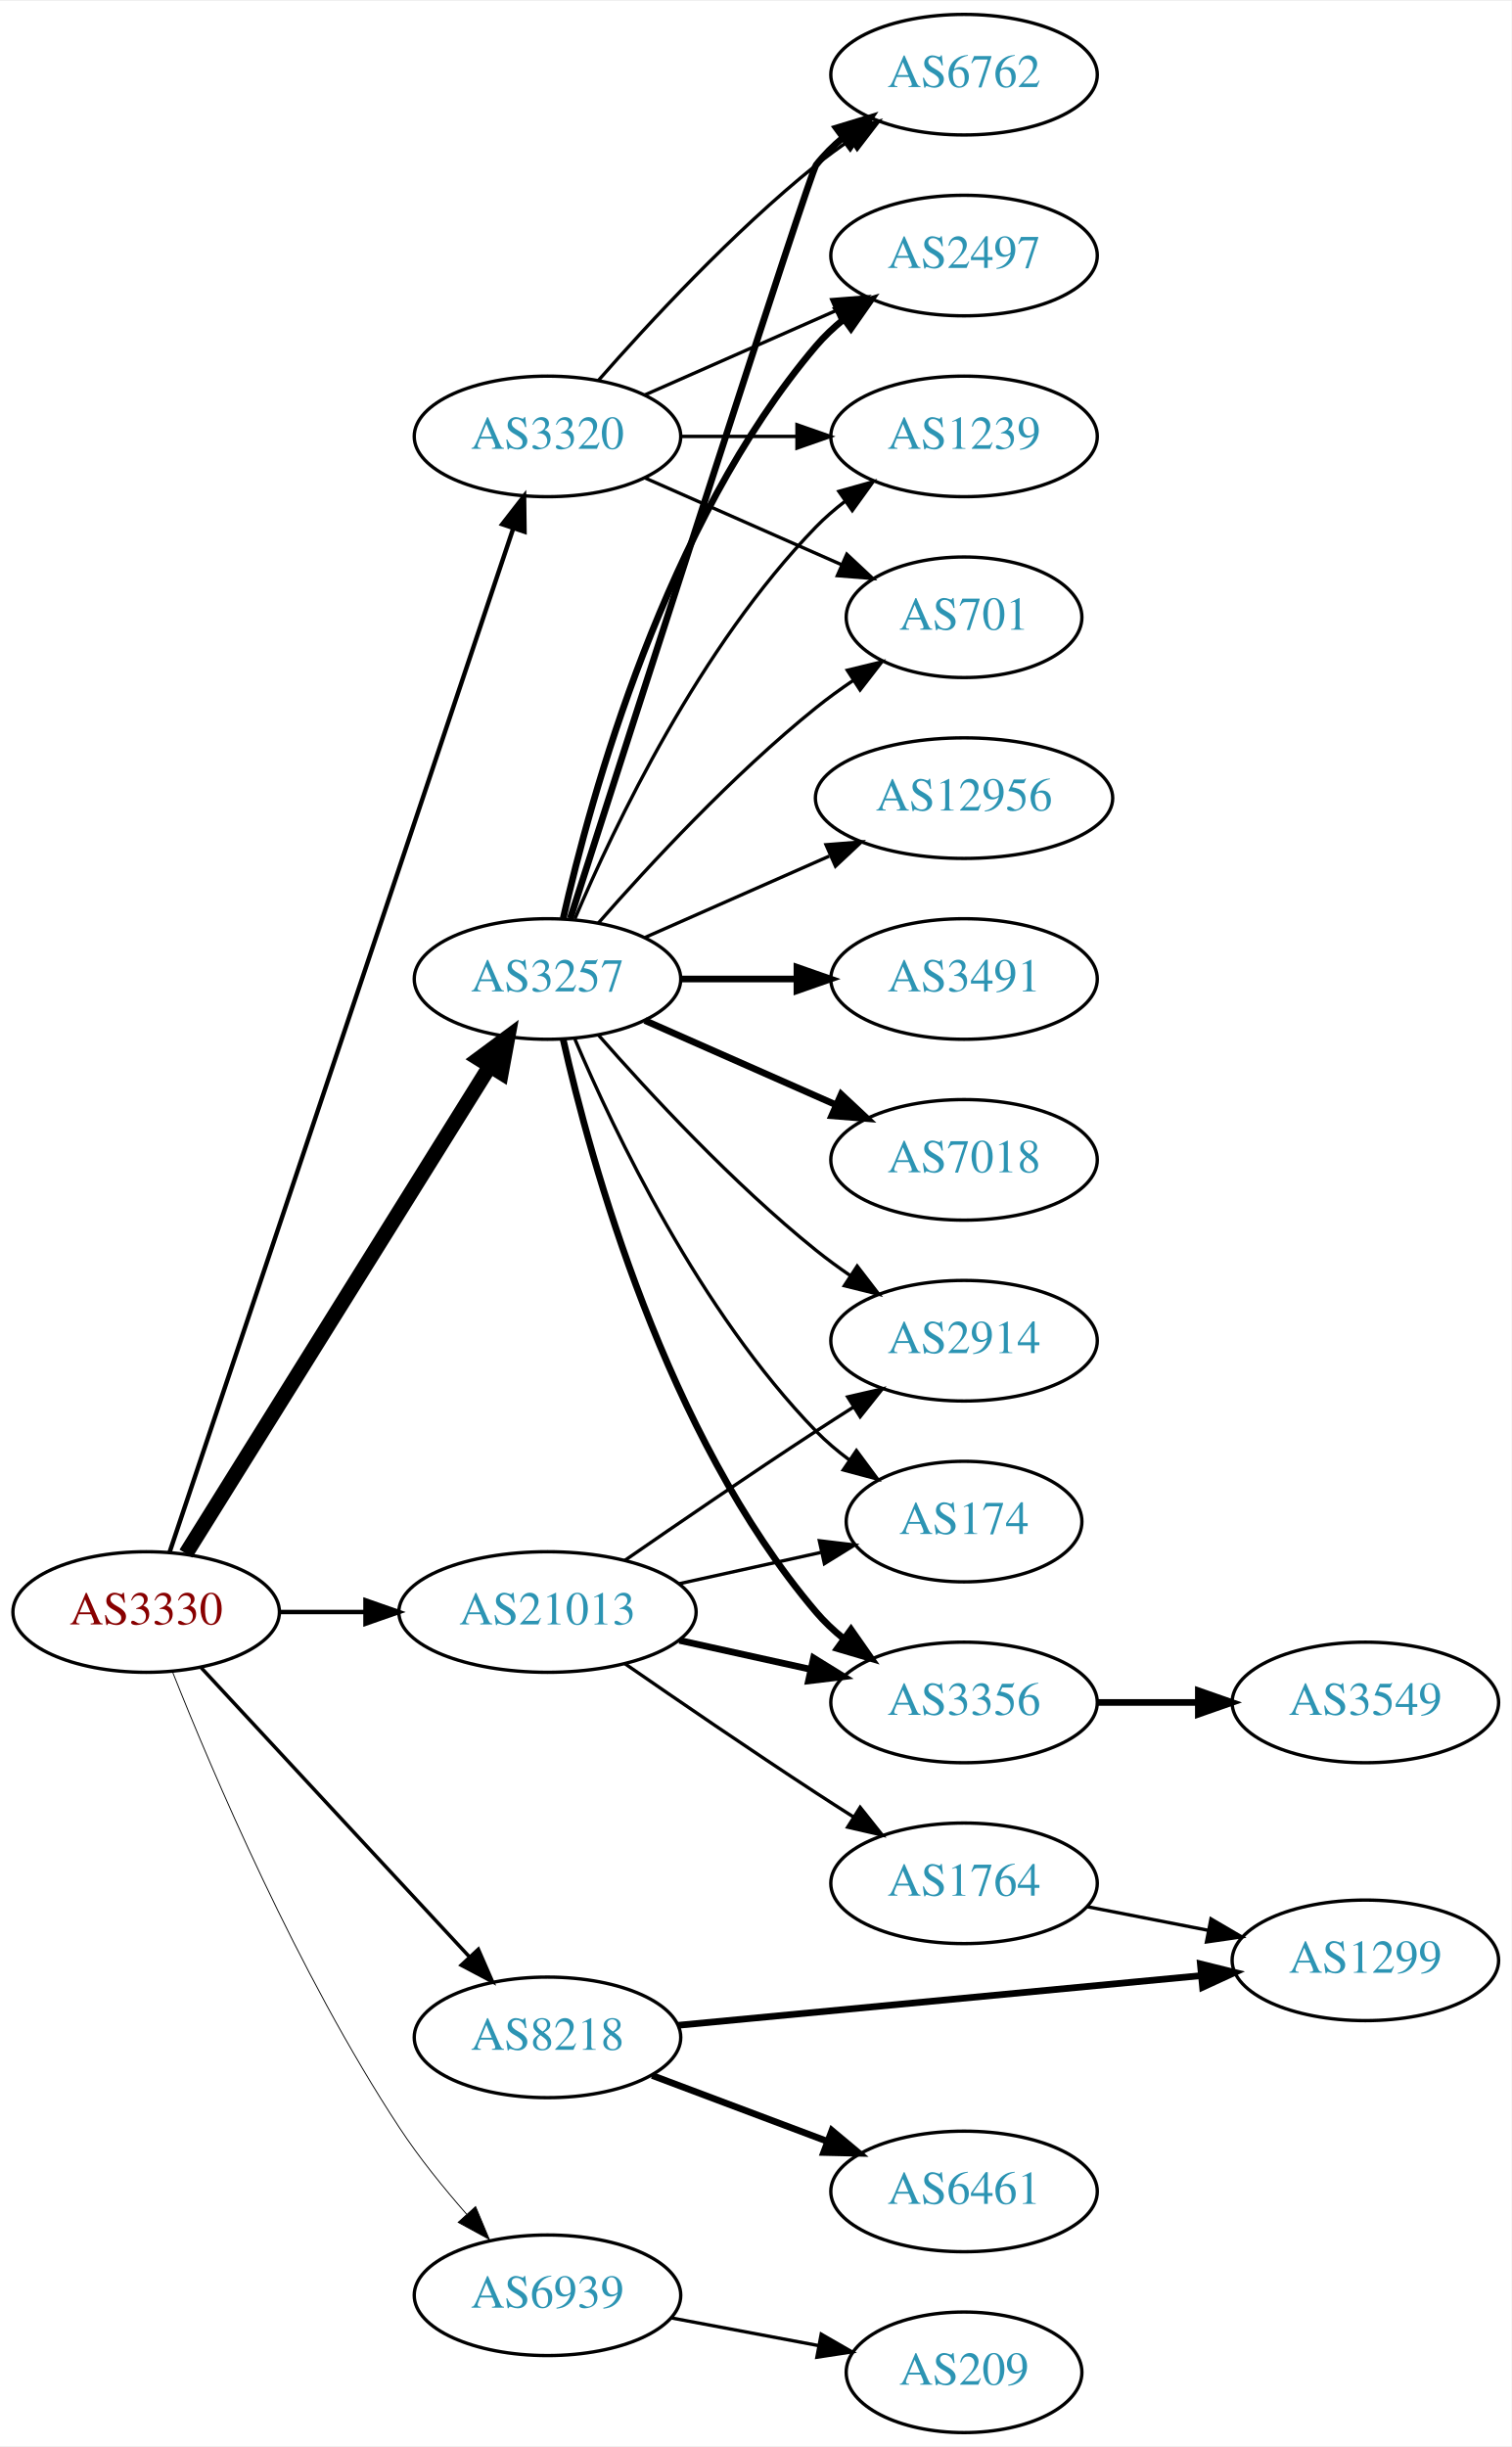
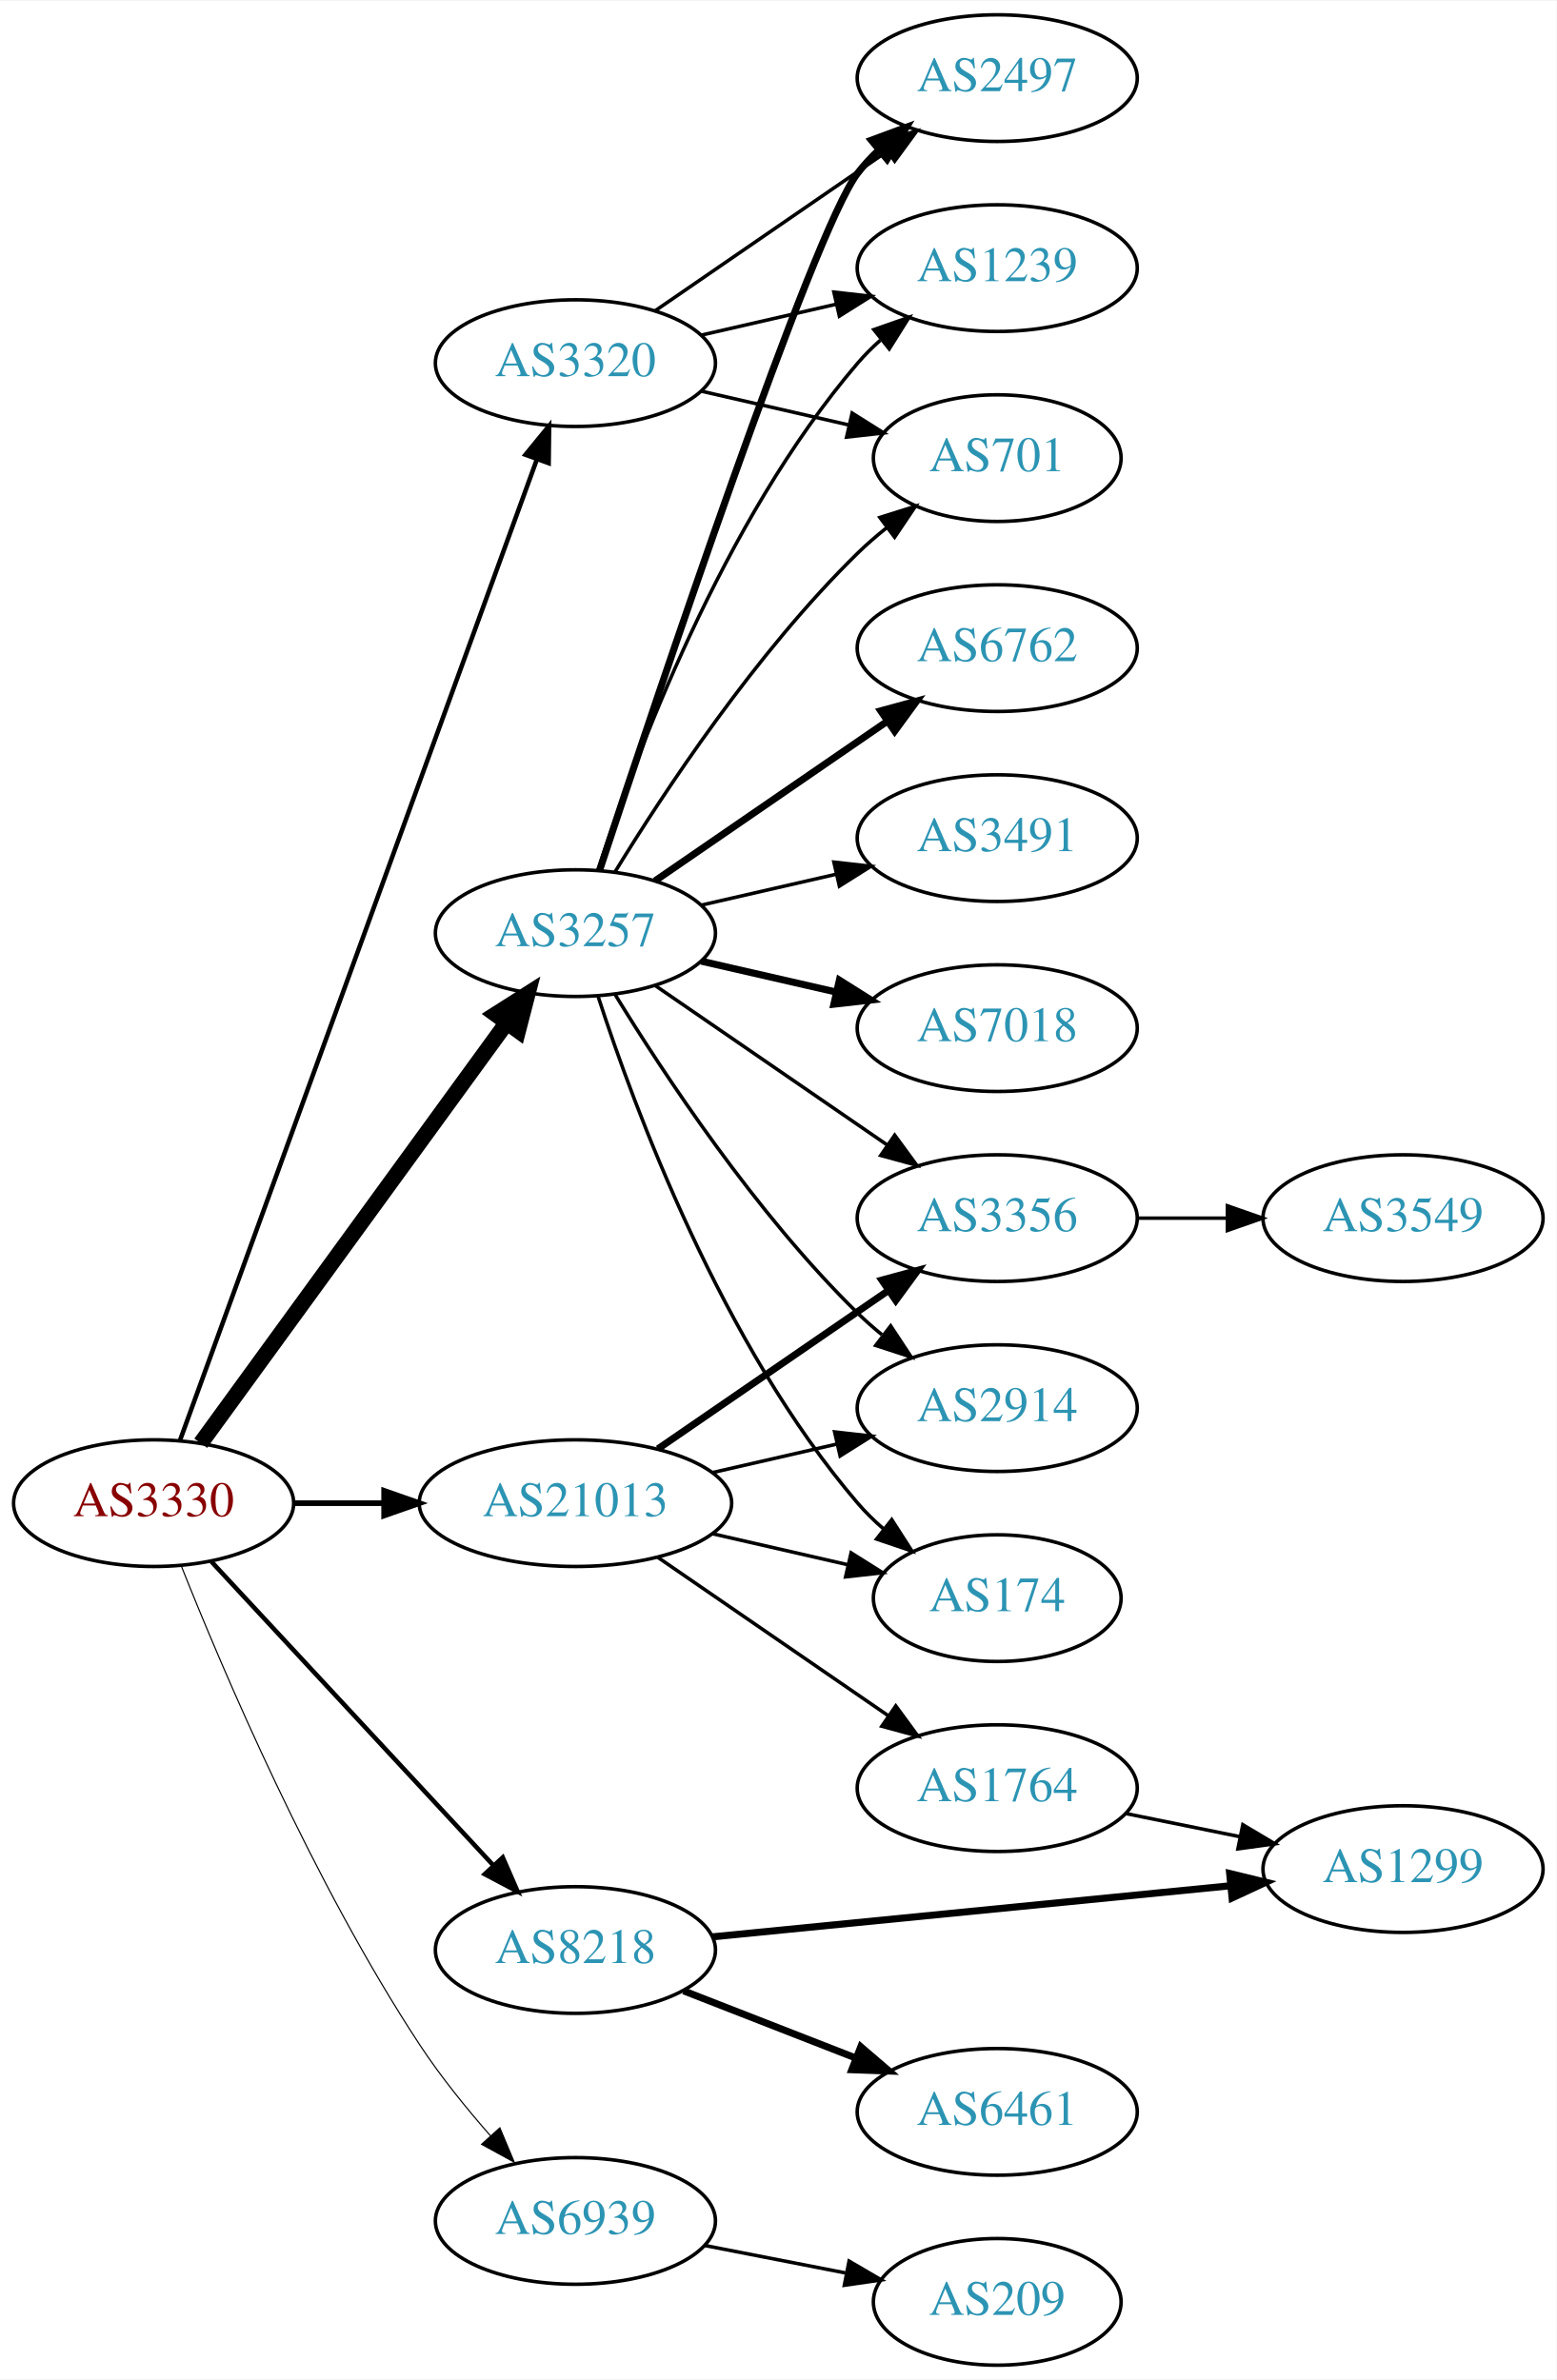
- <svg xmlns="http://www.w3.org/2000/svg" xmlns:xlink="http://www.w3.org/1999/xlink" width="451pt" height="730pt" viewBox="0.00 0.00 451.37 730.00">
-   <g id="graph0" class="graph" transform="scale(1 1) rotate(0) translate(4 726)">
-     <polygon fill="white" stroke="none" points="-4,4 -4,-726 447.37,-726 447.37,4 -4,4" />
+ <svg xmlns="http://www.w3.org/2000/svg" xmlns:xlink="http://www.w3.org/1999/xlink" width="442pt" height="676pt" viewBox="0.00 0.00 442.27 676.00">
+   <g id="graph0" class="graph" transform="scale(1 1) rotate(0) translate(4 672)">
+     <polygon fill="white" stroke="none" points="-4,4 -4,-672 438.271,-672 438.271,4 -4,4" />
    <g id="node1" class="node">
      <g id="a_node1">
        <a xlink:href="/asn/3330" xlink:title="AS3330 ~ Vienna, Austria [AT]">
          <ellipse fill="#ffffff" stroke="black" cx="39.647" cy="-245" rx="39.794" ry="18" />
          <text text-anchor="middle" x="39.647" y="-241.3" font-family="Times,serif" font-size="14.00" fill="#880000">AS3330</text>
        </a>
      </g>
    </g>
    <g id="node2" class="node">
      <g id="a_node2">
        <a xlink:href="/asn/3257" xlink:title="AS3257 ~ GTT [DE]">
-           <ellipse fill="#ffffff" stroke="black" cx="159.489" cy="-434" rx="39.794" ry="18" />
-           <text text-anchor="middle" x="159.489" y="-430.3" font-family="Times,serif" font-size="14.00" fill="#2c94b3">AS3257</text>
+           <ellipse fill="#ffffff" stroke="black" cx="159.489" cy="-407" rx="39.794" ry="18" />
+           <text text-anchor="middle" x="159.489" y="-403.3" font-family="Times,serif" font-size="14.00" fill="#2c94b3">AS3257</text>
        </a>
      </g>
    </g>
    <g id="edge1" class="edge">
-       <path fill="none" stroke="black" stroke-width="4.5" d="M51.522,-262.442C72.305,-295.775 117.766,-368.686 142.194,-407.866" />
-       <polygon fill="black" stroke="black" stroke-width="4.5" points="139.008,-410.198 147.64,-416.6 145.691,-406.031 139.008,-410.198" />
+       <path fill="none" stroke="black" stroke-width="4.5" d="M53.035,-262.031C73.757,-290.517 115.56,-347.985 139.848,-381.374" />
+       <polygon fill="black" stroke="black" stroke-width="4.5" points="136.845,-383.939 145.912,-389.71 143.213,-379.307 136.845,-383.939" />
    </g>
    <g id="node3" class="node">
      <g id="a_node3">
        <a xlink:href="/asn/3320" xlink:title="AS3320 ~ DTAG [DE]">
-           <ellipse fill="#ffffff" stroke="black" cx="159.489" cy="-596" rx="39.794" ry="18" />
-           <text text-anchor="middle" x="159.489" y="-592.3" font-family="Times,serif" font-size="14.00" fill="#2c94b3">AS3320</text>
+           <ellipse fill="#ffffff" stroke="black" cx="159.489" cy="-569" rx="39.794" ry="18" />
+           <text text-anchor="middle" x="159.489" y="-565.3" font-family="Times,serif" font-size="14.00" fill="#2c94b3">AS3320</text>
        </a>
      </g>
    </g>
    <g id="edge2" class="edge">
-       <path fill="none" stroke="black" stroke-width="1.324" d="M46.652,-262.889C65.88,-320.16 126.016,-499.279 149.224,-568.403" />
-       <polygon fill="black" stroke="black" stroke-width="1.324" points="145.994,-569.781 152.495,-578.147 152.63,-567.553 145.994,-569.781" />
+       <path fill="none" stroke="black" stroke-width="1.286" d="M47.15,-262.881C66.707,-316.651 125.074,-477.129 148.549,-541.67" />
+       <polygon fill="black" stroke="black" stroke-width="1.286" points="145.298,-542.973 152.006,-551.174 151.877,-540.58 145.298,-542.973" />
    </g>
    <g id="node4" class="node">
      <g id="a_node4">
        <a xlink:href="/asn/8218" xlink:title="AS8218 ~ legacy Neotelecoms [FR]">
          <ellipse fill="#ffffff" stroke="black" cx="159.489" cy="-118" rx="39.794" ry="18" />
          <text text-anchor="middle" x="159.489" y="-114.3" font-family="Times,serif" font-size="14.00" fill="#2c94b3">AS8218</text>
        </a>
      </g>
    </g>
    <g id="edge3" class="edge">
-       <path fill="none" stroke="black" stroke-width="1.059" d="M56.052,-228.397C76.519,-206.339 112.814,-167.224 136.251,-141.967" />
-       <polygon fill="black" stroke="black" stroke-width="1.059" points="138.843,-144.318 143.079,-134.607 133.712,-139.557 138.843,-144.318" />
+       <path fill="none" stroke="black" stroke-width="1.286" d="M56.052,-228.397C76.519,-206.339 112.814,-167.224 136.251,-141.967" />
+       <polygon fill="black" stroke="black" stroke-width="1.286" points="138.843,-144.318 143.079,-134.607 133.712,-139.557 138.843,-144.318" />
    </g>
    <g id="node5" class="node">
      <g id="a_node5">
        <a xlink:href="/asn/21013" xlink:title="AS21013 ~ Wels, AT [AT]">
          <ellipse fill="#ffffff" stroke="black" cx="159.489" cy="-245" rx="44.393" ry="18" />
          <text text-anchor="middle" x="159.489" y="-241.3" font-family="Times,serif" font-size="14.00" fill="#2c94b3">AS21013</text>
        </a>
      </g>
    </g>
    <g id="edge4" class="edge">
-       <path fill="none" stroke="black" stroke-width="1.324" d="M79.559,-245C87.662,-245 96.337,-245 104.863,-245" />
-       <polygon fill="black" stroke="black" stroke-width="1.324" points="105.141,-248.5 115.141,-245 105.141,-241.5 105.141,-248.5" />
+       <path fill="none" stroke="black" stroke-width="1.607" d="M79.559,-245C87.662,-245 96.337,-245 104.863,-245" />
+       <polygon fill="black" stroke="black" stroke-width="1.607" points="105.141,-248.5 115.141,-245 105.141,-241.5 105.141,-248.5" />
    </g>
    <g id="node6" class="node">
      <g id="a_node6">
        <a xlink:href="/asn/6939" xlink:title="AS6939 ~ Hurricane Electric LLC [US]">
          <ellipse fill="#ffffff" stroke="black" cx="159.489" cy="-41" rx="39.794" ry="18" />
          <text text-anchor="middle" x="159.489" y="-37.3" font-family="Times,serif" font-size="14.00" fill="#2c94b3">AS6939</text>
        </a>
      </g>
    </g>
    <g id="edge5" class="edge">
-       <path fill="none" stroke="black" stroke-width="0.265" d="M47.525,-227.109C59.276,-197.543 84.918,-137.167 115.293,-91 121.157,-82.088 128.461,-73.052 135.385,-65.159" />
-       <polygon fill="black" stroke="black" stroke-width="0.265" points="138.019,-67.464 142.115,-57.693 132.82,-62.777 138.019,-67.464" />
+       <path fill="none" stroke="black" stroke-width="0.321" d="M47.525,-227.109C59.276,-197.543 84.918,-137.167 115.293,-91 121.157,-82.088 128.461,-73.052 135.385,-65.159" />
+       <polygon fill="black" stroke="black" stroke-width="0.321" points="138.019,-67.464 142.115,-57.693 132.82,-62.777 138.019,-67.464" />
    </g>
    <g id="node7" class="node">
      <g id="a_node7">
-         <a xlink:href="/asn/12956" xlink:title="AS12956 ~ TELXIUS [ES]">
-           <ellipse fill="#ffffff" stroke="black" cx="283.881" cy="-488" rx="44.393" ry="18" />
-           <text text-anchor="middle" x="283.881" y="-484.3" font-family="Times,serif" font-size="14.00" fill="#2c94b3">AS12956</text>
+         <a xlink:href="/asn/2497" xlink:title="AS2497 ~ Internet Initiative Japan Inc. [JP]">
+           <ellipse fill="#ffffff" stroke="black" cx="279.332" cy="-650" rx="39.794" ry="18" />
+           <text text-anchor="middle" x="279.332" y="-646.3" font-family="Times,serif" font-size="14.00" fill="#2c94b3">AS2497</text>
        </a>
      </g>
    </g>
    <g id="edge6" class="edge">
-       <path fill="none" stroke="black" d="M188.568,-446.389C204.884,-453.587 225.695,-462.769 243.614,-470.675" />
-       <polygon fill="black" stroke="black" points="242.663,-474.081 253.225,-474.916 245.489,-467.677 242.663,-474.081" />
+       <path fill="none" stroke="black" stroke-width="2" d="M166.345,-424.846C182.438,-473.599 226.983,-606.505 239.685,-623 241.464,-625.31 243.496,-627.5 245.677,-629.559" />
+       <polygon fill="black" stroke="black" stroke-width="2" points="243.573,-632.361 253.51,-636.036 248.033,-626.966 243.573,-632.361" />
    </g>
    <g id="node8" class="node">
      <g id="a_node8">
        <a xlink:href="/asn/6762" xlink:title="AS6762 ~ TELECOM ITALIA SPARKLE S.p.A. [IT]">
-           <ellipse fill="#ffffff" stroke="black" cx="283.881" cy="-704" rx="39.794" ry="18" />
-           <text text-anchor="middle" x="283.881" y="-700.3" font-family="Times,serif" font-size="14.00" fill="#2c94b3">AS6762</text>
+           <ellipse fill="#ffffff" stroke="black" cx="279.332" cy="-488" rx="39.794" ry="18" />
+           <text text-anchor="middle" x="279.332" y="-484.3" font-family="Times,serif" font-size="14.00" fill="#2c94b3">AS6762</text>
        </a>
      </g>
    </g>
    <g id="edge7" class="edge">
-       <path fill="none" stroke="black" stroke-width="2" d="M166.288,-452.068C184.248,-507.995 237.866,-674.673 239.685,-677 242,-679.961 244.737,-682.683 247.692,-685.164" />
-       <polygon fill="black" stroke="black" stroke-width="2" points="245.748,-688.078 255.883,-691.165 249.885,-682.432 245.748,-688.078" />
+       <path fill="none" stroke="black" stroke-width="2" d="M182.103,-421.857C200.592,-434.565 227.405,-452.995 248.035,-467.175" />
+       <polygon fill="black" stroke="black" stroke-width="2" points="246.232,-470.183 256.455,-472.963 250.197,-464.414 246.232,-470.183" />
    </g>
    <g id="node9" class="node">
      <g id="a_node9">
-         <a xlink:href="/asn/2497" xlink:title="AS2497 ~ Internet Initiative Japan Inc. [JP]">
-           <ellipse fill="#ffffff" stroke="black" cx="283.881" cy="-650" rx="39.794" ry="18" />
-           <text text-anchor="middle" x="283.881" y="-646.3" font-family="Times,serif" font-size="14.00" fill="#2c94b3">AS2497</text>
+         <a xlink:href="/asn/3491" xlink:title="AS3491 ~ PCCW Global, Inc. [US]">
+           <ellipse fill="#ffffff" stroke="black" cx="279.332" cy="-434" rx="39.794" ry="18" />
+           <text text-anchor="middle" x="279.332" y="-430.3" font-family="Times,serif" font-size="14.00" fill="#2c94b3">AS3491</text>
        </a>
      </g>
    </g>
    <g id="edge8" class="edge">
-       <path fill="none" stroke="black" stroke-width="2" d="M164.183,-452.075C172.323,-488.148 194.756,-570.14 239.685,-623 242.119,-625.864 244.936,-628.521 247.941,-630.961" />
-       <polygon fill="black" stroke="black" stroke-width="2" points="246.04,-633.905 256.201,-636.906 250.129,-628.224 246.04,-633.905" />
+       <path fill="none" stroke="black" d="M195.208,-414.955C207.208,-417.704 220.829,-420.825 233.522,-423.733" />
+       <polygon fill="black" stroke="black" points="232.924,-427.187 243.453,-426.009 234.488,-420.364 232.924,-427.187" />
    </g>
    <g id="node10" class="node">
      <g id="a_node10">
-         <a xlink:href="/asn/3491" xlink:title="AS3491 ~ PCCW Global, Inc. [US]">
-           <ellipse fill="#ffffff" stroke="black" cx="283.881" cy="-434" rx="39.794" ry="18" />
-           <text text-anchor="middle" x="283.881" y="-430.3" font-family="Times,serif" font-size="14.00" fill="#2c94b3">AS3491</text>
+         <a xlink:href="/asn/1239" xlink:title="AS1239 ~ Sprint [US]">
+           <ellipse fill="#ffffff" stroke="black" cx="279.332" cy="-596" rx="39.794" ry="18" />
+           <text text-anchor="middle" x="279.332" y="-592.3" font-family="Times,serif" font-size="14.00" fill="#2c94b3">AS1239</text>
        </a>
      </g>
    </g>
    <g id="edge9" class="edge">
-       <path fill="none" stroke="black" stroke-width="2" d="M199.215,-434C210.153,-434 222.204,-434 233.67,-434" />
-       <polygon fill="black" stroke="black" stroke-width="2" points="233.987,-437.5 243.987,-434 233.987,-430.5 233.987,-437.5" />
+       <path fill="none" stroke="black" d="M165.936,-424.991C176.25,-456.816 201.112,-523.927 239.685,-569 241.631,-571.274 243.809,-573.449 246.114,-575.507" />
+       <polygon fill="black" stroke="black" points="244.283,-578.524 254.282,-582.027 248.65,-573.053 244.283,-578.524" />
    </g>
    <g id="node11" class="node">
      <g id="a_node11">
        <a xlink:href="/asn/7018" xlink:title="AS7018 ~ AT&amp;T Services, Inc. [US]">
-           <ellipse fill="#ffffff" stroke="black" cx="283.881" cy="-380" rx="39.794" ry="18" />
-           <text text-anchor="middle" x="283.881" y="-376.3" font-family="Times,serif" font-size="14.00" fill="#2c94b3">AS7018</text>
+           <ellipse fill="#ffffff" stroke="black" cx="279.332" cy="-380" rx="39.794" ry="18" />
+           <text text-anchor="middle" x="279.332" y="-376.3" font-family="Times,serif" font-size="14.00" fill="#2c94b3">AS7018</text>
        </a>
      </g>
    </g>
    <g id="edge10" class="edge">
-       <path fill="none" stroke="black" stroke-width="2" d="M188.568,-421.611C205.516,-414.134 227.313,-404.517 245.683,-396.412" />
-       <polygon fill="black" stroke="black" stroke-width="2" points="247.196,-399.57 254.933,-392.331 244.371,-393.166 247.196,-399.57" />
+       <path fill="none" stroke="black" stroke-width="2" d="M195.208,-399.045C207.208,-396.296 220.829,-393.175 233.522,-390.267" />
+       <polygon fill="black" stroke="black" stroke-width="2" points="234.488,-393.636 243.453,-387.991 232.924,-386.813 234.488,-393.636" />
    </g>
    <g id="node12" class="node">
      <g id="a_node12">
-         <a xlink:href="/asn/1239" xlink:title="AS1239 ~ Sprint [US]">
-           <ellipse fill="#ffffff" stroke="black" cx="283.881" cy="-596" rx="39.794" ry="18" />
-           <text text-anchor="middle" x="283.881" y="-592.3" font-family="Times,serif" font-size="14.00" fill="#2c94b3">AS1239</text>
+         <a xlink:href="/asn/3356" xlink:title="AS3356 ~ Level 3 Parent, LLC [US]">
+           <ellipse fill="#ffffff" stroke="black" cx="279.332" cy="-326" rx="39.794" ry="18" />
+           <text text-anchor="middle" x="279.332" y="-322.3" font-family="Times,serif" font-size="14.00" fill="#2c94b3">AS3356</text>
        </a>
      </g>
    </g>
    <g id="edge11" class="edge">
-       <path fill="none" stroke="black" d="M167.68,-451.975C179.446,-479.682 205.021,-533.348 239.685,-569 242.305,-571.695 245.246,-574.239 248.329,-576.608" />
-       <polygon fill="black" stroke="black" points="246.495,-579.597 256.697,-582.455 250.504,-573.859 246.495,-579.597" />
+       <path fill="none" stroke="black" d="M182.103,-392.143C200.592,-379.435 227.405,-361.005 248.035,-346.825" />
+       <polygon fill="black" stroke="black" points="250.197,-349.586 256.455,-341.037 246.232,-343.817 250.197,-349.586" />
    </g>
    <g id="node13" class="node">
      <g id="a_node13">
-         <a xlink:href="/asn/2914" xlink:title="AS2914 ~ NTT America, Inc. [US]">
-           <ellipse fill="#ffffff" stroke="black" cx="283.881" cy="-326" rx="39.794" ry="18" />
-           <text text-anchor="middle" x="283.881" y="-322.3" font-family="Times,serif" font-size="14.00" fill="#2c94b3">AS2914</text>
+         <a xlink:href="/asn/701" xlink:title="AS701 ~ UUNET [US]">
+           <ellipse fill="#ffffff" stroke="black" cx="279.332" cy="-542" rx="35.194" ry="18" />
+           <text text-anchor="middle" x="279.332" y="-538.3" font-family="Times,serif" font-size="14.00" fill="#2c94b3">AS701</text>
        </a>
      </g>
    </g>
    <g id="edge12" class="edge">
-       <path fill="none" stroke="black" d="M174.641,-417.337C189.743,-400.106 214.864,-372.976 239.685,-353 242.941,-350.38 246.466,-347.808 250.05,-345.354" />
-       <polygon fill="black" stroke="black" points="251.969,-348.281 258.423,-339.879 248.138,-342.423 251.969,-348.281" />
+       <path fill="none" stroke="black" d="M170.755,-424.44C184.563,-446.991 210.752,-486.722 239.685,-515 242.22,-517.478 245.004,-519.89 247.879,-522.188" />
+       <polygon fill="black" stroke="black" points="245.989,-525.144 256.096,-528.321 250.176,-519.535 245.989,-525.144" />
    </g>
    <g id="node14" class="node">
      <g id="a_node14">
-         <a xlink:href="/asn/174" xlink:title="AS174 ~ Cogent Communications [US]">
-           <ellipse fill="#ffffff" stroke="black" cx="283.881" cy="-272" rx="35.194" ry="18" />
-           <text text-anchor="middle" x="283.881" y="-268.3" font-family="Times,serif" font-size="14.00" fill="#2c94b3">AS174</text>
+         <a xlink:href="/asn/2914" xlink:title="AS2914 ~ NTT America, Inc. [US]">
+           <ellipse fill="#ffffff" stroke="black" cx="279.332" cy="-272" rx="39.794" ry="18" />
+           <text text-anchor="middle" x="279.332" y="-268.3" font-family="Times,serif" font-size="14.00" fill="#2c94b3">AS2914</text>
        </a>
      </g>
    </g>
    <g id="edge13" class="edge">
-       <path fill="none" stroke="black" d="M167.68,-416.025C179.446,-388.318 205.021,-334.652 239.685,-299 242.667,-295.933 246.065,-293.06 249.615,-290.419" />
-       <polygon fill="black" stroke="black" points="251.742,-293.205 258.048,-284.692 247.809,-287.414 251.742,-293.205" />
+       <path fill="none" stroke="black" d="M170.755,-389.56C184.563,-367.009 210.752,-327.278 239.685,-299 241.825,-296.908 244.142,-294.863 246.542,-292.894" />
+       <polygon fill="black" stroke="black" points="249.053,-295.382 254.884,-286.536 244.809,-289.815 249.053,-295.382" />
    </g>
    <g id="node15" class="node">
      <g id="a_node15">
-         <a xlink:href="/asn/701" xlink:title="AS701 ~ UUNET [US]">
-           <ellipse fill="#ffffff" stroke="black" cx="283.881" cy="-542" rx="35.194" ry="18" />
-           <text text-anchor="middle" x="283.881" y="-538.3" font-family="Times,serif" font-size="14.00" fill="#2c94b3">AS701</text>
+         <a xlink:href="/asn/174" xlink:title="AS174 ~ Cogent Communications [US]">
+           <ellipse fill="#ffffff" stroke="black" cx="279.332" cy="-218" rx="35.194" ry="18" />
+           <text text-anchor="middle" x="279.332" y="-214.3" font-family="Times,serif" font-size="14.00" fill="#2c94b3">AS174</text>
        </a>
      </g>
    </g>
    <g id="edge14" class="edge">
-       <path fill="none" stroke="black" d="M174.641,-450.663C189.743,-467.894 214.864,-495.024 239.685,-515 243.19,-517.821 247.008,-520.587 250.876,-523.208" />
-       <polygon fill="black" stroke="black" points="249.027,-526.18 259.322,-528.682 252.834,-520.306 249.027,-526.18" />
+       <path fill="none" stroke="black" d="M165.936,-389.009C176.25,-357.184 201.112,-290.073 239.685,-245 241.867,-242.45 244.341,-240.025 246.958,-237.749" />
+       <polygon fill="black" stroke="black" points="249.363,-240.312 255.088,-231.397 245.053,-234.796 249.363,-240.312" />
+     </g>
+     <g id="edge15" class="edge">
+       <path fill="none" stroke="black" d="M182.103,-583.857C200.592,-596.565 227.405,-614.995 248.035,-629.175" />
+       <polygon fill="black" stroke="black" points="246.232,-632.183 256.455,-634.963 250.197,-626.414 246.232,-632.183" />
+     </g>
+     <g id="edge17" class="edge">
+       <path fill="none" stroke="black" d="M195.208,-576.955C207.208,-579.704 220.829,-582.825 233.522,-585.733" />
+       <polygon fill="black" stroke="black" points="232.924,-589.187 243.453,-588.009 234.488,-582.364 232.924,-589.187" />
+     </g>
+     <g id="edge16" class="edge">
+       <path fill="none" stroke="black" d="M195.208,-561.045C208.301,-558.045 223.323,-554.604 236.964,-551.478" />
+       <polygon fill="black" stroke="black" points="238.105,-554.807 247.071,-549.162 236.542,-547.984 238.105,-554.807" />
    </g>
    <g id="node16" class="node">
      <g id="a_node16">
-         <a xlink:href="/asn/3356" xlink:title="AS3356 ~ Level 3 Parent, LLC [US]">
-           <ellipse fill="#ffffff" stroke="black" cx="283.881" cy="-218" rx="39.794" ry="18" />
-           <text text-anchor="middle" x="283.881" y="-214.3" font-family="Times,serif" font-size="14.00" fill="#2c94b3">AS3356</text>
-         </a>
-       </g>
-     </g>
-     <g id="edge15" class="edge">
-       <path fill="none" stroke="black" stroke-width="2" d="M164.183,-415.925C172.323,-379.852 194.756,-297.86 239.685,-245 242.119,-242.136 244.936,-239.479 247.941,-237.039" />
-       <polygon fill="black" stroke="black" stroke-width="2" points="250.129,-239.776 256.201,-231.094 246.04,-234.095 250.129,-239.776" />
-     </g>
-     <g id="edge16" class="edge">
-       <path fill="none" stroke="black" d="M174.641,-612.663C189.743,-629.894 214.864,-657.024 239.685,-677 242.941,-679.62 246.466,-682.192 250.05,-684.646" />
-       <polygon fill="black" stroke="black" points="248.138,-687.577 258.423,-690.121 251.969,-681.719 248.138,-687.577" />
-     </g>
-     <g id="edge19" class="edge">
-       <path fill="none" stroke="black" d="M188.568,-608.389C205.516,-615.866 227.313,-625.483 245.683,-633.588" />
-       <polygon fill="black" stroke="black" points="244.371,-636.834 254.933,-637.669 247.196,-630.43 244.371,-636.834" />
-     </g>
-     <g id="edge17" class="edge">
-       <path fill="none" stroke="black" d="M199.215,-596C210.153,-596 222.204,-596 233.67,-596" />
-       <polygon fill="black" stroke="black" points="233.987,-599.5 243.987,-596 233.987,-592.5 233.987,-599.5" />
+         <a xlink:href="/asn/6461" xlink:title="AS6461 ~ Zayo Bandwidth [US]">
+           <ellipse fill="#ffffff" stroke="black" cx="279.332" cy="-72" rx="39.794" ry="18" />
+           <text text-anchor="middle" x="279.332" y="-68.3" font-family="Times,serif" font-size="14.00" fill="#2c94b3">AS6461</text>
+         </a>
+       </g>
    </g>
    <g id="edge18" class="edge">
-       <path fill="none" stroke="black" d="M188.568,-583.611C205.997,-575.922 228.554,-565.969 247.238,-557.726" />
-       <polygon fill="black" stroke="black" points="248.871,-560.831 256.607,-553.592 246.045,-554.427 248.871,-560.831" />
+       <path fill="none" stroke="black" stroke-width="2" d="M190.226,-106.392C205.019,-100.618 223.097,-93.561 239.018,-87.346" />
+       <polygon fill="black" stroke="black" stroke-width="2" points="240.562,-90.501 248.604,-83.604 238.016,-83.98 240.562,-90.501" />
    </g>
    <g id="node17" class="node">
      <g id="a_node17">
-         <a xlink:href="/asn/6461" xlink:title="AS6461 ~ Zayo Bandwidth [US]">
-           <ellipse fill="#ffffff" stroke="black" cx="283.881" cy="-72" rx="39.794" ry="18" />
-           <text text-anchor="middle" x="283.881" y="-68.3" font-family="Times,serif" font-size="14.00" fill="#2c94b3">AS6461</text>
-         </a>
-       </g>
+         <a xlink:href="/asn/1299" xlink:title="AS1299 ~ Telia Carrier [EU]">
+           <ellipse fill="#ffffff" stroke="black" cx="394.625" cy="-141" rx="39.794" ry="18" />
+           <text text-anchor="middle" x="394.625" y="-137.3" font-family="Times,serif" font-size="14.00" fill="#2c94b3">AS1299</text>
+         </a>
+       </g>
+     </g>
+     <g id="edge19" class="edge">
+       <path fill="none" stroke="black" stroke-width="2" d="M198.465,-121.747C238.601,-125.706 302.003,-131.961 345.587,-136.261" />
+       <polygon fill="black" stroke="black" stroke-width="2" points="345.369,-139.756 355.665,-137.255 346.057,-132.79 345.369,-139.756" />
+     </g>
+     <g id="edge21" class="edge">
+       <path fill="none" stroke="black" stroke-width="2" d="M182.932,-260.426C201.513,-273.198 228.074,-291.455 248.453,-305.463" />
+       <polygon fill="black" stroke="black" stroke-width="2" points="246.544,-308.398 256.768,-311.178 250.509,-302.629 246.544,-308.398" />
+     </g>
+     <g id="edge22" class="edge">
+       <path fill="none" stroke="black" d="M198.424,-253.692C209.664,-256.267 222.077,-259.111 233.7,-261.774" />
+       <polygon fill="black" stroke="black" points="233.133,-265.235 243.662,-264.057 234.696,-258.412 233.133,-265.235" />
    </g>
    <g id="edge20" class="edge">
-       <path fill="none" stroke="black" stroke-width="2" d="M190.743,-106.629C206.484,-100.713 225.931,-93.404 242.896,-87.028" />
-       <polygon fill="black" stroke="black" stroke-width="2" points="244.421,-90.194 252.551,-83.399 241.959,-83.641 244.421,-90.194" />
+       <path fill="none" stroke="black" d="M198.424,-236.308C210.741,-233.486 224.465,-230.342 237.016,-227.466" />
+       <polygon fill="black" stroke="black" points="237.815,-230.874 246.781,-225.229 236.252,-224.051 237.815,-230.874" />
    </g>
    <g id="node18" class="node">
      <g id="a_node18">
-         <a xlink:href="/asn/1299" xlink:title="AS1299 ~ Telia Carrier [EU]">
-           <ellipse fill="#ffffff" stroke="black" cx="403.724" cy="-141" rx="39.794" ry="18" />
-           <text text-anchor="middle" x="403.724" y="-137.3" font-family="Times,serif" font-size="14.00" fill="#2c94b3">AS1299</text>
-         </a>
-       </g>
-     </g>
-     <g id="edge21" class="edge">
-       <path fill="none" stroke="black" stroke-width="2" d="M198.338,-121.594C240.522,-125.599 308.827,-132.085 354.731,-136.443" />
-       <polygon fill="black" stroke="black" stroke-width="2" points="354.455,-139.933 364.741,-137.394 355.117,-132.964 354.455,-139.933" />
+         <a xlink:href="/asn/1764" xlink:title="AS1764 ~ NEXTLAYER-AS [AT]">
+           <ellipse fill="#ffffff" stroke="black" cx="279.332" cy="-164" rx="39.794" ry="18" />
+           <text text-anchor="middle" x="279.332" y="-160.3" font-family="Times,serif" font-size="14.00" fill="#2c94b3">AS1764</text>
+         </a>
+       </g>
    </g>
    <g id="edge23" class="edge">
-       <path fill="none" stroke="black" d="M182.52,-260.367C198.322,-271.305 220.179,-286.261 239.685,-299 243.267,-301.339 247.038,-303.759 250.798,-306.144" />
-       <polygon fill="black" stroke="black" points="249.131,-309.231 259.459,-311.596 252.86,-303.307 249.131,-309.231" />
-     </g>
-     <g id="edge22" class="edge">
-       <path fill="none" stroke="black" d="M198.879,-253.469C212.286,-256.427 227.398,-259.76 241.071,-262.776" />
-       <polygon fill="black" stroke="black" points="240.674,-266.273 251.193,-265.01 242.182,-259.437 240.674,-266.273" />
-     </g>
-     <g id="edge25" class="edge">
-       <path fill="none" stroke="black" stroke-width="2" d="M198.879,-236.531C211.27,-233.798 225.117,-230.743 237.937,-227.915" />
-       <polygon fill="black" stroke="black" stroke-width="2" points="238.941,-231.278 247.952,-225.705 237.433,-224.442 238.941,-231.278" />
+       <path fill="none" stroke="black" d="M182.932,-229.574C201.513,-216.802 228.074,-198.545 248.453,-184.537" />
+       <polygon fill="black" stroke="black" points="250.509,-187.371 256.768,-178.822 246.544,-181.602 250.509,-187.371" />
+     </g>
+     <g id="node20" class="node">
+       <g id="a_node20">
+         <a xlink:href="/asn/209" xlink:title="AS209 ~ CenturyLink Communications, LLC [US]">
+           <ellipse fill="#ffffff" stroke="black" cx="279.332" cy="-18" rx="35.194" ry="18" />
+           <text text-anchor="middle" x="279.332" y="-14.3" font-family="Times,serif" font-size="14.00" fill="#2c94b3">AS209</text>
+         </a>
+       </g>
+     </g>
+     <g id="edge26" class="edge">
+       <path fill="none" stroke="black" d="M196.165,-34.037C208.78,-31.575 223.088,-28.782 236.189,-26.225" />
+       <polygon fill="black" stroke="black" points="237.237,-29.587 246.381,-24.236 235.896,-22.716 237.237,-29.587" />
    </g>
    <g id="node19" class="node">
      <g id="a_node19">
-         <a xlink:href="/asn/1764" xlink:title="AS1764 ~ NEXTLAYER-AS [AT]">
-           <ellipse fill="#ffffff" stroke="black" cx="283.881" cy="-164" rx="39.794" ry="18" />
-           <text text-anchor="middle" x="283.881" y="-160.3" font-family="Times,serif" font-size="14.00" fill="#2c94b3">AS1764</text>
+         <a xlink:href="/asn/3549" xlink:title="AS3549 ~ Level 3 Parent, LLC [US]">
+           <ellipse fill="#ffffff" stroke="black" cx="394.625" cy="-326" rx="39.794" ry="18" />
+           <text text-anchor="middle" x="394.625" y="-322.3" font-family="Times,serif" font-size="14.00" fill="#2c94b3">AS3549</text>
        </a>
      </g>
    </g>
    <g id="edge24" class="edge">
-       <path fill="none" stroke="black" d="M182.52,-229.633C198.322,-218.695 220.179,-203.739 239.685,-191 243.267,-188.661 247.038,-186.241 250.798,-183.856" />
-       <polygon fill="black" stroke="black" points="252.86,-186.693 259.459,-178.404 249.131,-180.769 252.86,-186.693" />
-     </g>
-     <g id="node21" class="node">
-       <g id="a_node21">
-         <a xlink:href="/asn/209" xlink:title="AS209 ~ CenturyLink Communications, LLC [US]">
-           <ellipse fill="#ffffff" stroke="black" cx="283.881" cy="-18" rx="35.194" ry="18" />
-           <text text-anchor="middle" x="283.881" y="-14.3" font-family="Times,serif" font-size="14.00" fill="#2c94b3">AS209</text>
-         </a>
-       </g>
-     </g>
-     <g id="edge28" class="edge">
-       <path fill="none" stroke="black" d="M196.549,-34.224C210.28,-31.643 226.055,-28.679 240.333,-25.996" />
-       <polygon fill="black" stroke="black" points="241.232,-29.388 250.414,-24.101 239.939,-22.509 241.232,-29.388" />
-     </g>
-     <g id="node20" class="node">
-       <g id="a_node20">
-         <a xlink:href="/asn/3549" xlink:title="AS3549 ~ Level 3 Parent, LLC [US]">
-           <ellipse fill="#ffffff" stroke="black" cx="403.724" cy="-218" rx="39.794" ry="18" />
-           <text text-anchor="middle" x="403.724" y="-214.3" font-family="Times,serif" font-size="14.00" fill="#2c94b3">AS3549</text>
-         </a>
-       </g>
-     </g>
-     <g id="edge27" class="edge">
-       <path fill="none" stroke="black" stroke-width="2" d="M323.794,-218C333.347,-218 343.697,-218 353.659,-218" />
-       <polygon fill="black" stroke="black" stroke-width="2" points="353.852,-221.5 363.852,-218 353.852,-214.5 353.852,-221.5" />
-     </g>
-     <g id="edge26" class="edge">
-       <path fill="none" stroke="black" d="M320.558,-157.037C331.989,-154.806 344.811,-152.303 356.865,-149.951" />
-       <polygon fill="black" stroke="black" points="357.618,-153.37 366.762,-148.019 356.277,-146.499 357.618,-153.37" />
+       <path fill="none" stroke="black" d="M319.004,-326C327.207,-326 335.971,-326 344.503,-326" />
+       <polygon fill="black" stroke="black" points="344.742,-329.5 354.742,-326 344.742,-322.5 344.742,-329.5" />
+     </g>
+     <g id="edge25" class="edge">
+       <path fill="none" stroke="black" d="M315.867,-156.786C326.096,-154.709 337.396,-152.415 348.139,-150.234" />
+       <polygon fill="black" stroke="black" points="349.111,-153.608 358.215,-148.189 347.718,-146.748 349.111,-153.608" />
    </g>
  </g>
</svg>
